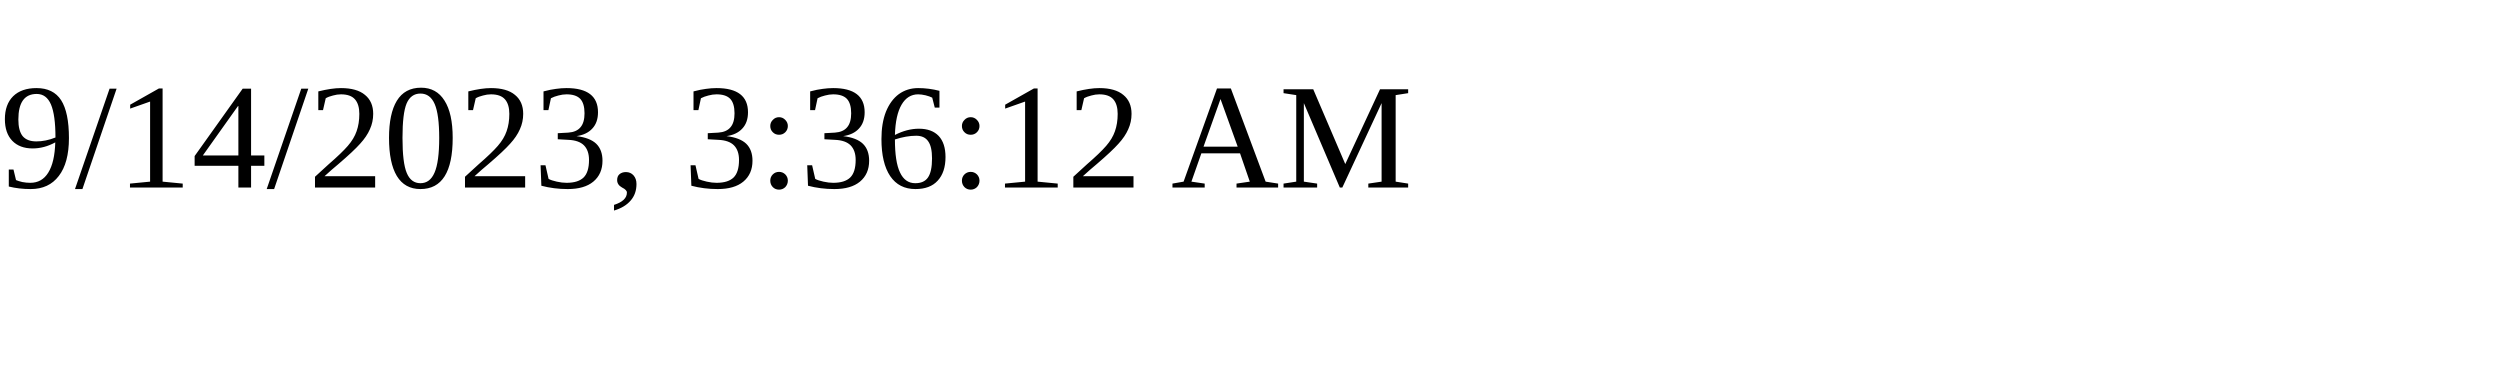
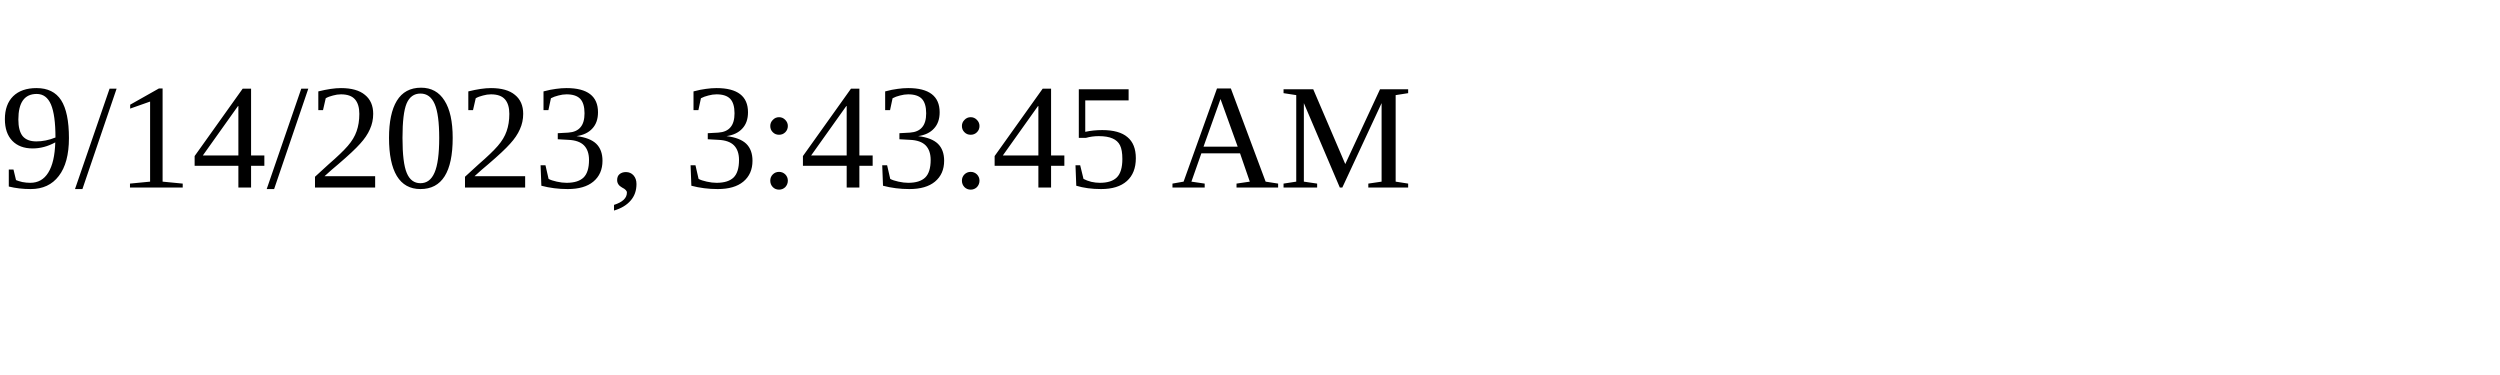
<svg xmlns="http://www.w3.org/2000/svg" height="30" width="200">
-   <text x="0" y="15">9/14/2023, 3:36:12 AM</text>
+   <text x="0" y="15">9/14/2023, 3:43:45 AM</text>
</svg>
